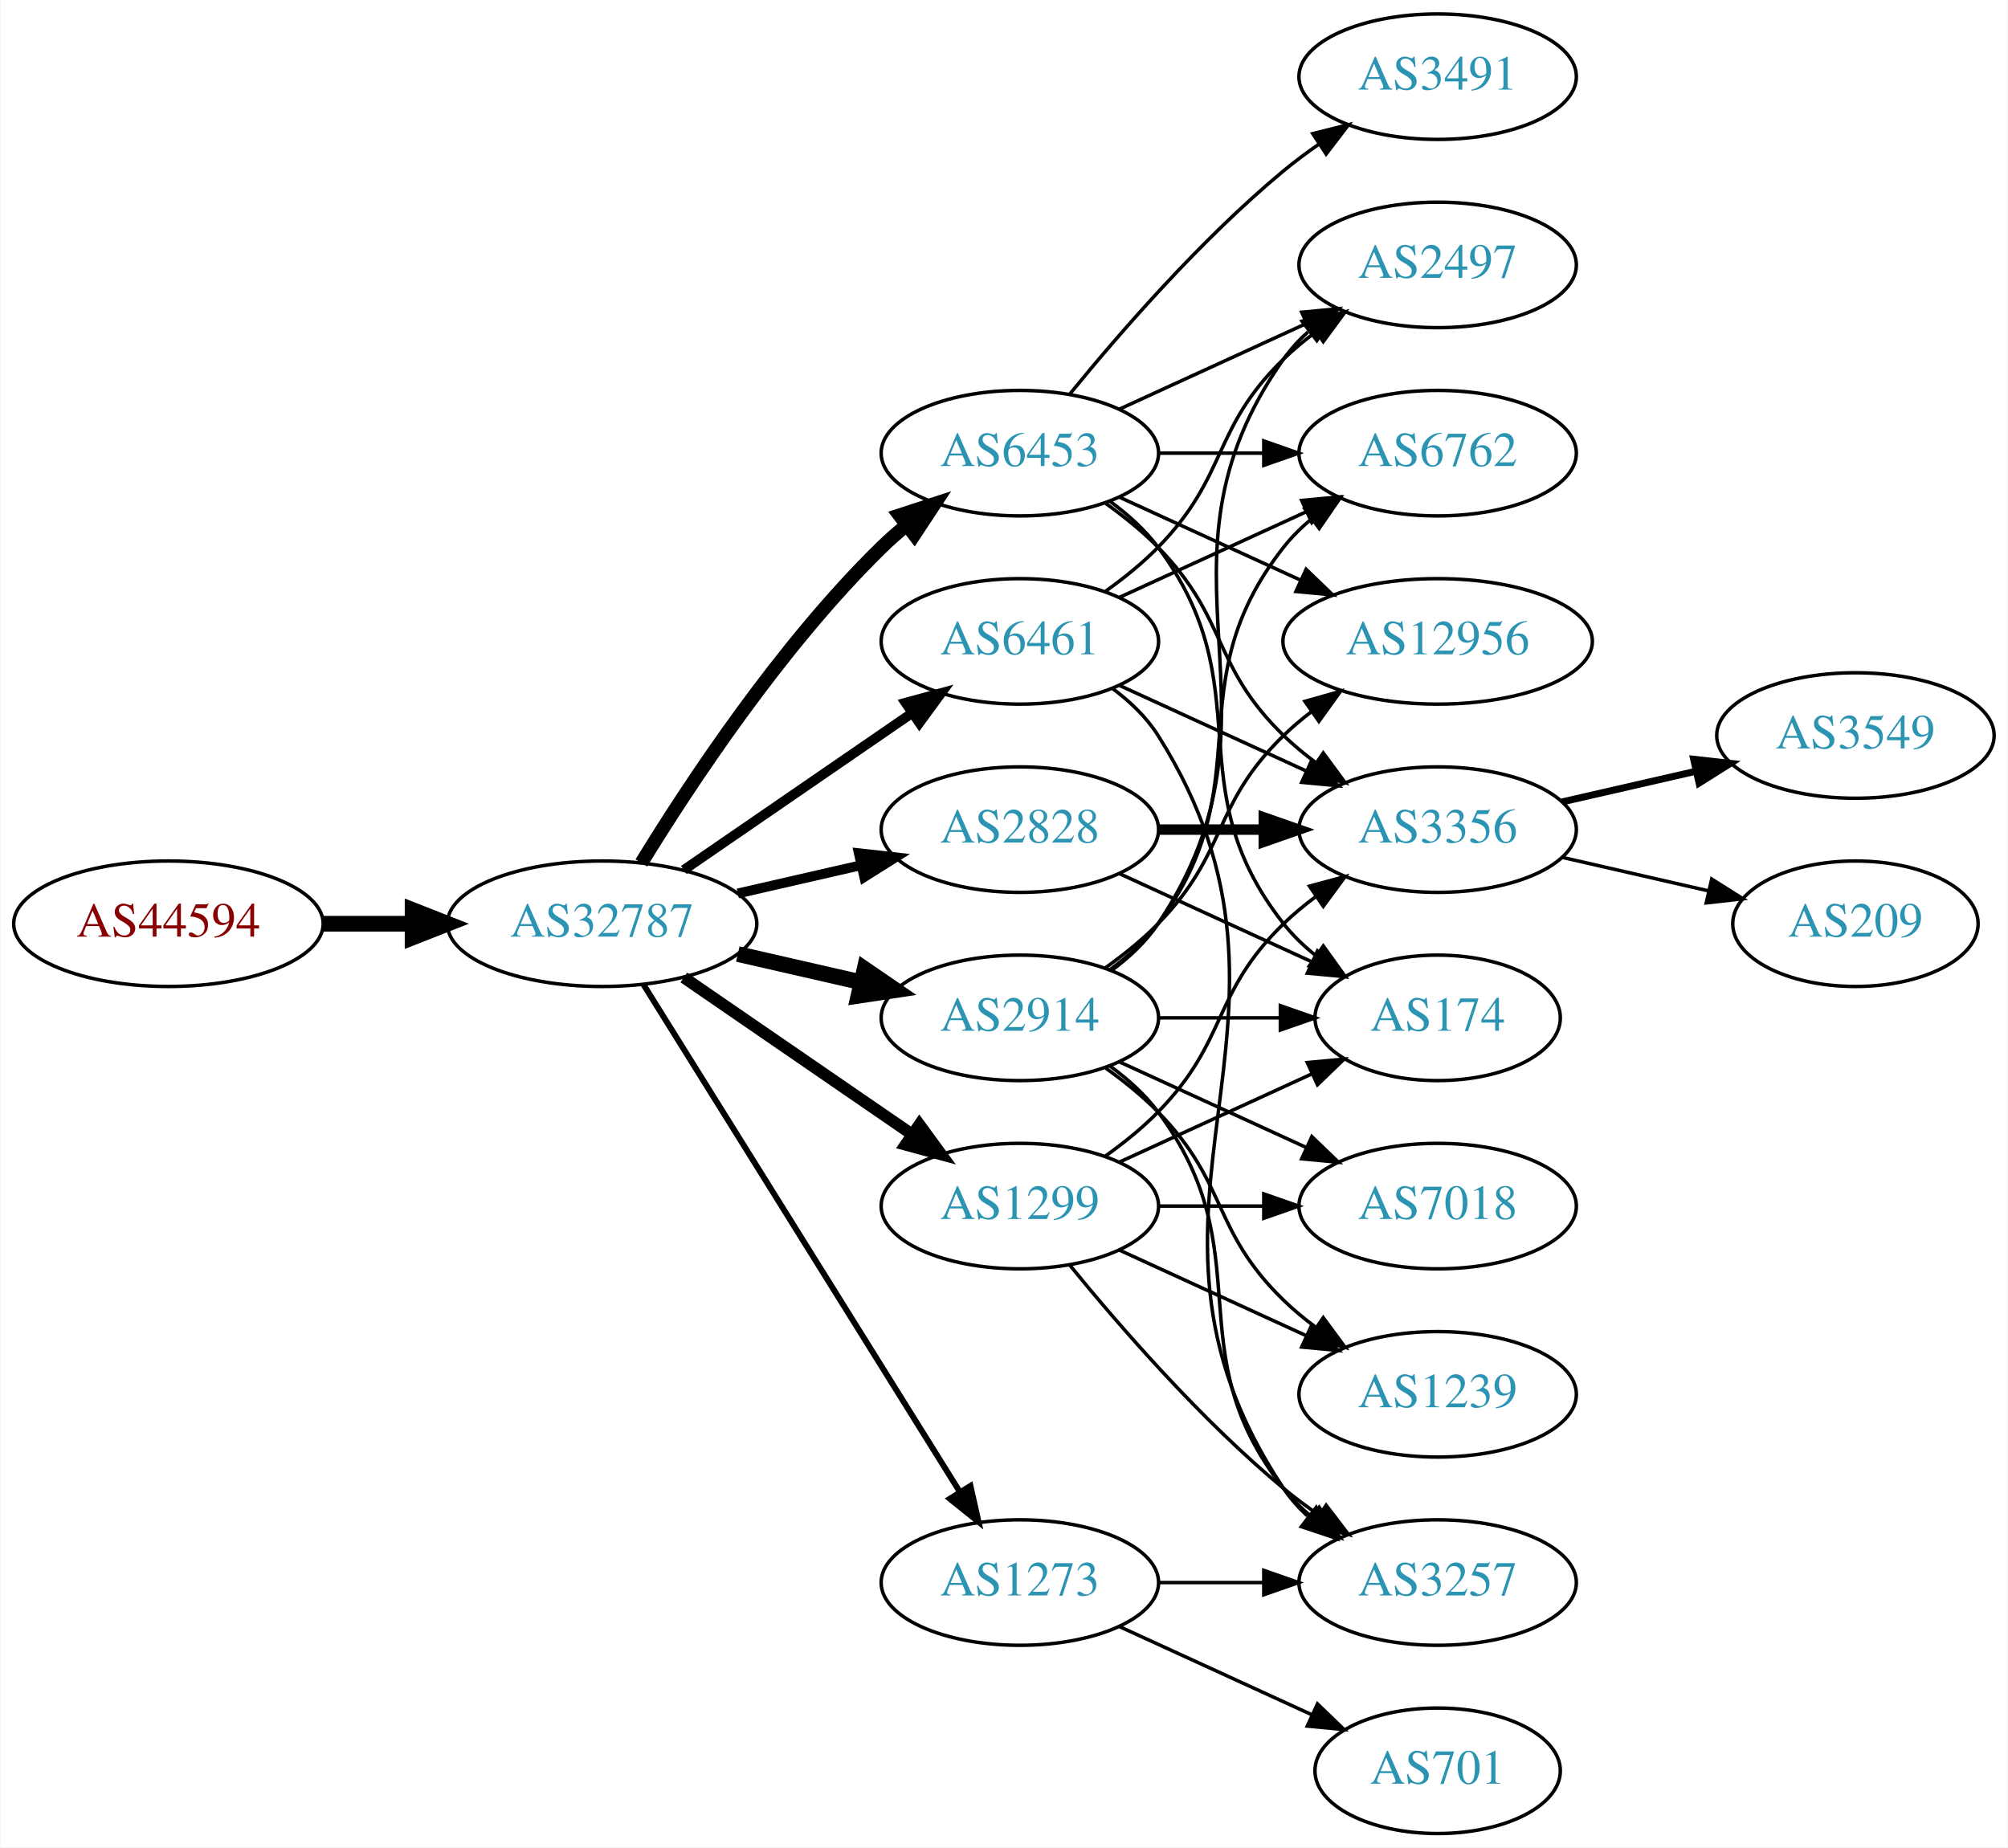
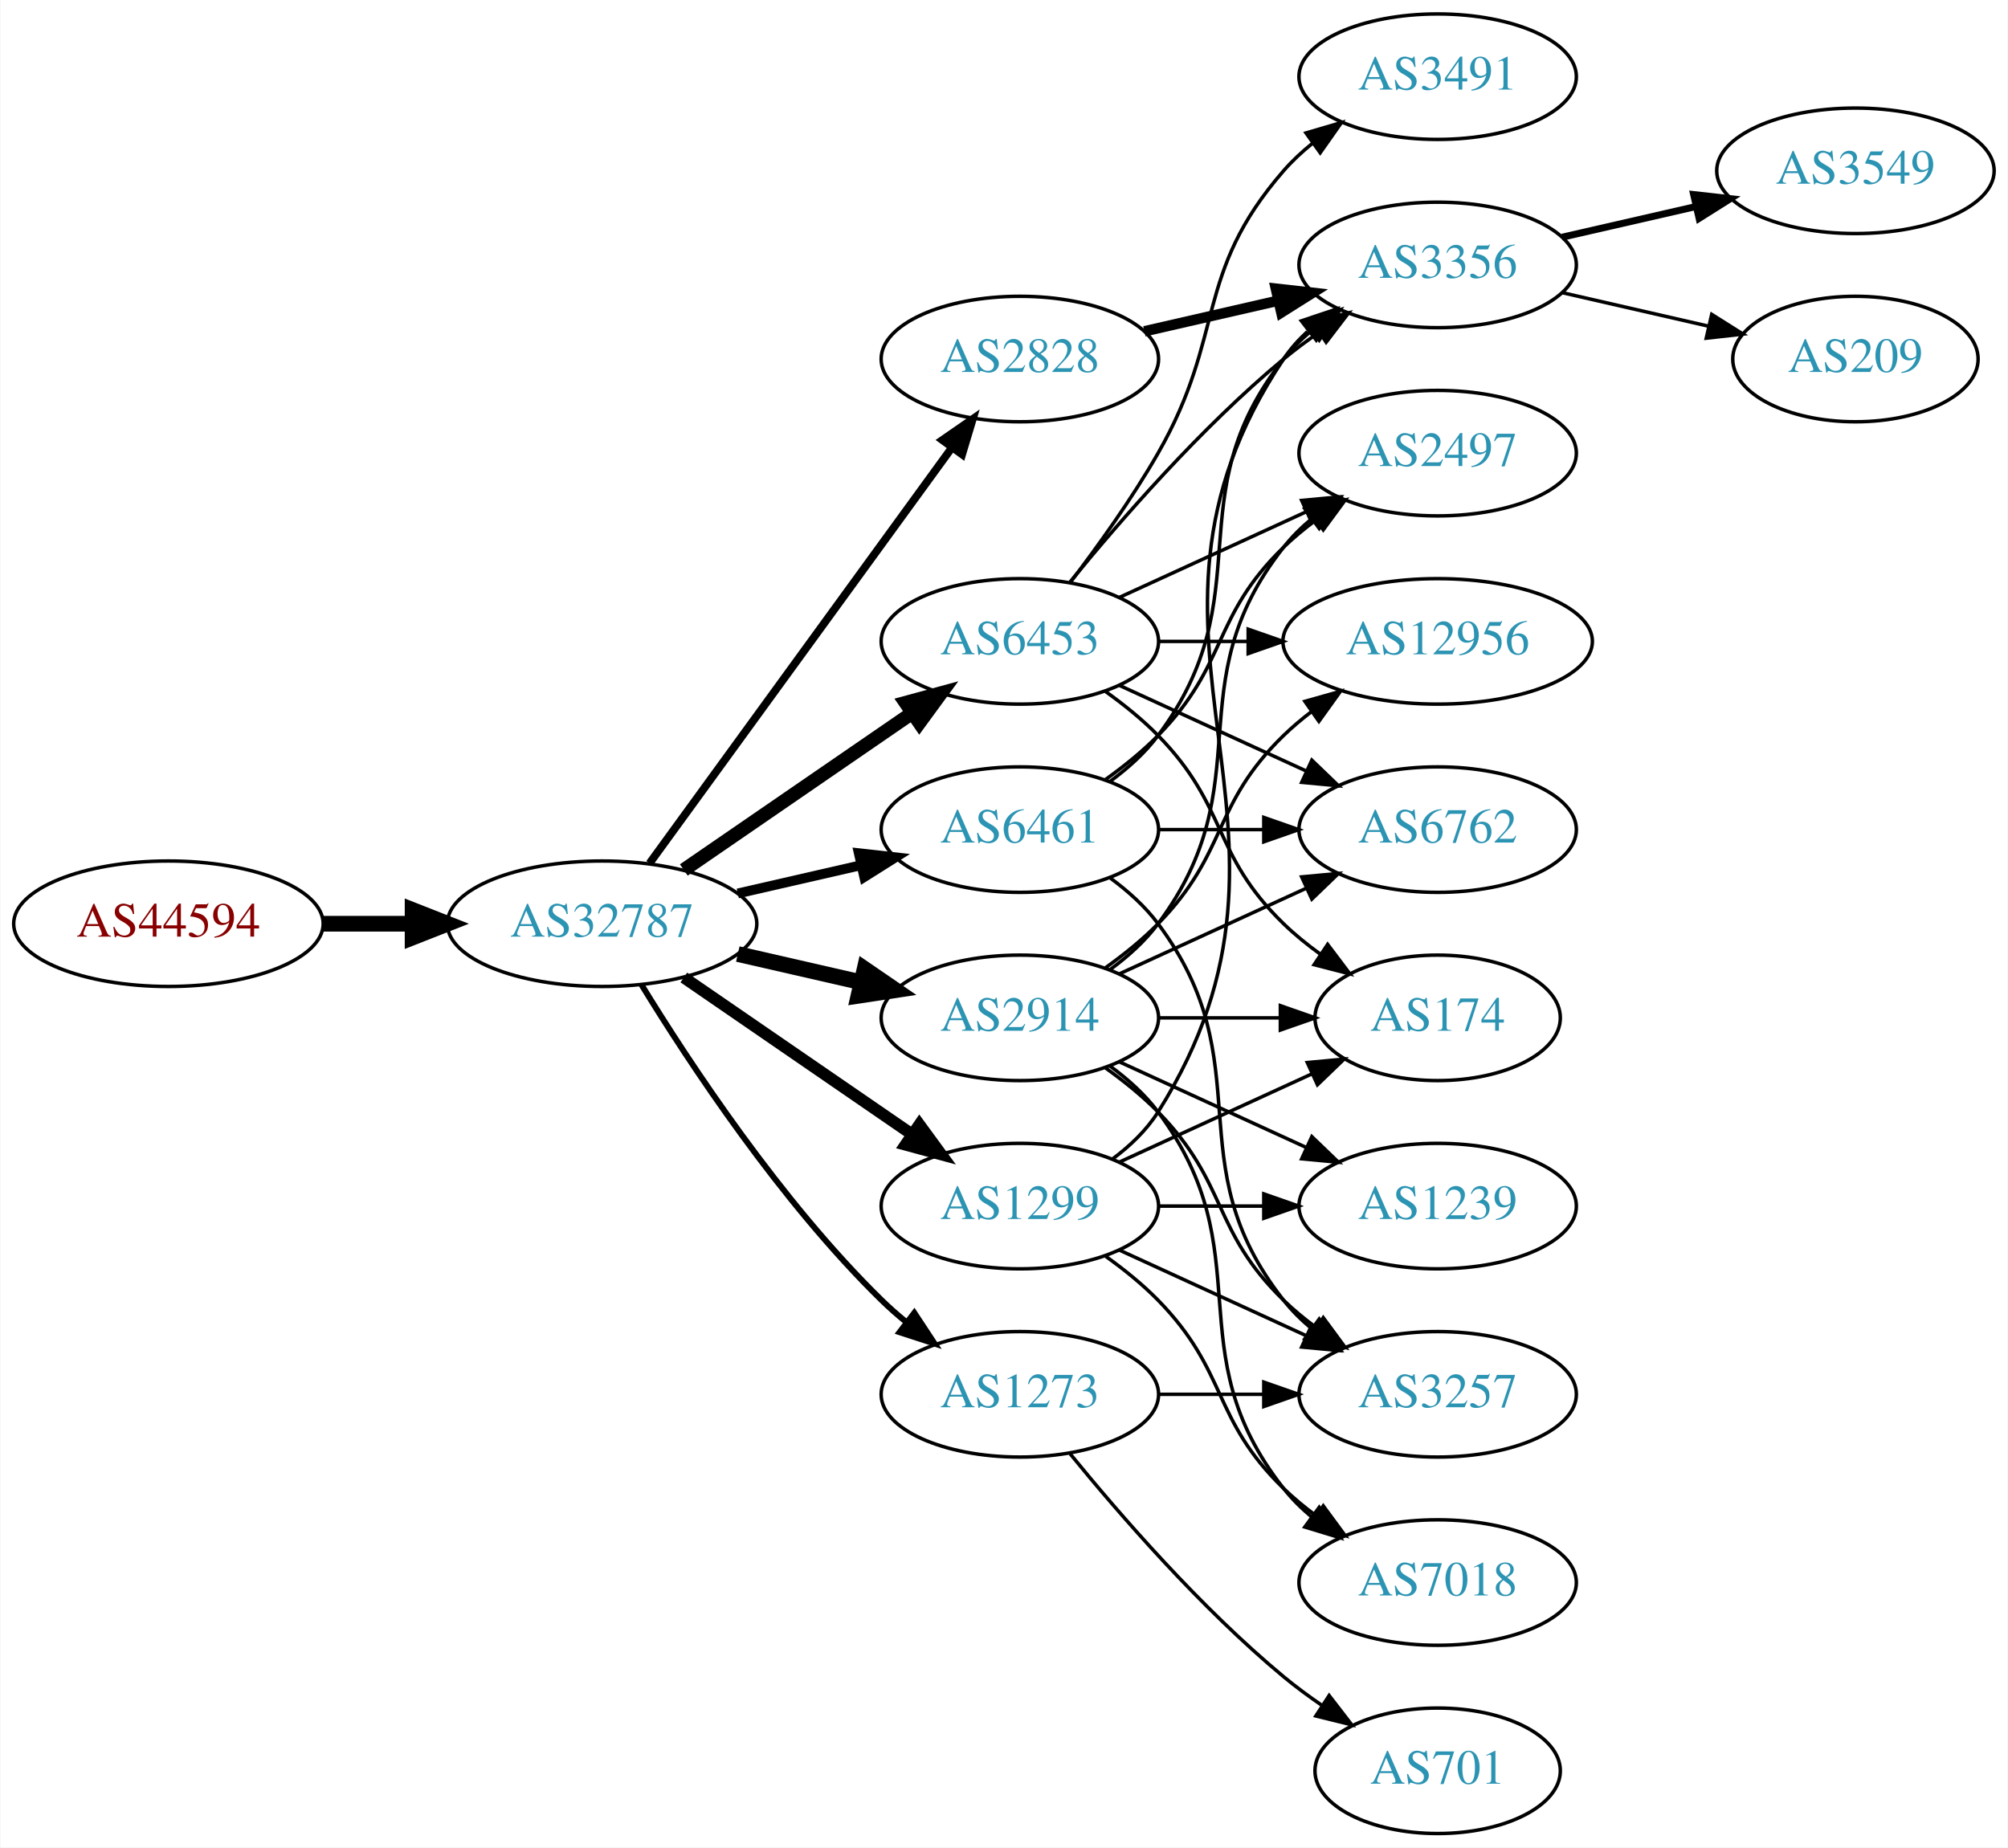
<svg xmlns="http://www.w3.org/2000/svg" xmlns:xlink="http://www.w3.org/1999/xlink" width="576pt" height="530pt" viewBox="0.00 0.00 575.76 530.00">
  <g id="graph0" class="graph" transform="scale(1 1) rotate(0) translate(4 526)">
    <polygon fill="white" stroke="none" points="-4,4 -4,-526 571.762,-526 571.762,4 -4,4" />
    <g id="node1" class="node">
      <g id="a_node1">
        <a xlink:href="/asn/44594" xlink:title="AS44594 ~ Austrian Airlines AG [AT]">
          <ellipse fill="#ffffff" stroke="black" cx="44.196" cy="-261" rx="44.393" ry="18" />
          <text text-anchor="middle" x="44.196" y="-257.3" font-family="Times,serif" font-size="14.00" fill="#880000">AS44594</text>
        </a>
      </g>
    </g>
    <g id="node2" class="node">
      <g id="a_node2">
        <a xlink:href="/asn/32787" xlink:title="AS32787 ~ Akamai Technologies, Inc. [US]">
          <ellipse fill="#ffffff" stroke="black" cx="168.588" cy="-261" rx="44.393" ry="18" />
          <text text-anchor="middle" x="168.588" y="-257.3" font-family="Times,serif" font-size="14.00" fill="#2c94b3">AS32787</text>
        </a>
      </g>
    </g>
    <g id="edge1" class="edge">
      <path fill="none" stroke="black" stroke-width="4.5" d="M88.692,-261C96.898,-261 105.569,-261 114.041,-261" />
      <polygon fill="black" stroke="black" stroke-width="4.5" points="114.233,-264.938 124.233,-261 114.233,-257.063 114.233,-264.938" />
    </g>
    <g id="node3" class="node">
      <g id="a_node3">
+         <a xlink:href="/asn/2828" xlink:title="AS2828 ~ XO-AS15 [US]">
+           <ellipse fill="#ffffff" stroke="black" cx="288.431" cy="-423" rx="39.794" ry="18" />
+           <text text-anchor="middle" x="288.431" y="-419.3" font-family="Times,serif" font-size="14.00" fill="#2c94b3">AS2828</text>
+         </a>
+       </g>
+     </g>
+     <g id="edge2" class="edge">
+       <path fill="none" stroke="black" stroke-width="2.25" d="M182.199,-278.337C203.02,-306.96 244.683,-364.233 268.871,-397.486" />
+       <polygon fill="black" stroke="black" stroke-width="2.25" points="266.197,-399.76 274.91,-405.788 271.858,-395.642 266.197,-399.76" />
+     </g>
+     <g id="node4" class="node">
+       <g id="a_node4">
        <a xlink:href="/asn/2914" xlink:title="AS2914 ~ NTT America, Inc. [US]">
          <ellipse fill="#ffffff" stroke="black" cx="288.431" cy="-234" rx="39.794" ry="18" />
          <text text-anchor="middle" x="288.431" y="-230.3" font-family="Times,serif" font-size="14.00" fill="#2c94b3">AS2914</text>
        </a>
      </g>
    </g>
-     <g id="edge2" class="edge">
+     <g id="edge3" class="edge">
      <path fill="none" stroke="black" stroke-width="4.5" d="M207.523,-252.308C218.764,-249.733 231.176,-246.889 242.799,-244.226" />
      <polygon fill="black" stroke="black" stroke-width="4.5" points="243.893,-248.015 252.761,-241.943 242.134,-240.339 243.893,-248.015" />
    </g>
-     <g id="node4" class="node">
-       <g id="a_node4">
-         <a xlink:href="/asn/6461" xlink:title="AS6461 ~ Zayo Bandwidth [US]">
-           <ellipse fill="#ffffff" stroke="black" cx="288.431" cy="-342" rx="39.794" ry="18" />
-           <text text-anchor="middle" x="288.431" y="-338.3" font-family="Times,serif" font-size="14.00" fill="#2c94b3">AS6461</text>
-         </a>
-       </g>
-     </g>
-     <g id="edge3" class="edge">
-       <path fill="none" stroke="black" stroke-width="2.812" d="M192.031,-276.426C210.612,-289.198 237.173,-307.455 257.553,-321.463" />
-       <polygon fill="black" stroke="black" stroke-width="2.812" points="255.643,-324.398 265.867,-327.178 259.609,-318.629 255.643,-324.398" />
-     </g>
    <g id="node5" class="node">
      <g id="a_node5">
+         <a xlink:href="/asn/6461" xlink:title="AS6461 ~ Zayo Bandwidth [US]">
+           <ellipse fill="#ffffff" stroke="black" cx="288.431" cy="-288" rx="39.794" ry="18" />
+           <text text-anchor="middle" x="288.431" y="-284.3" font-family="Times,serif" font-size="14.00" fill="#2c94b3">AS6461</text>
+         </a>
+       </g>
+     </g>
+     <g id="edge4" class="edge">
+       <path fill="none" stroke="black" stroke-width="2.812" d="M207.523,-269.692C218.764,-272.267 231.176,-275.111 242.799,-277.774" />
+       <polygon fill="black" stroke="black" stroke-width="2.812" points="242.232,-281.235 252.761,-280.057 243.795,-274.412 242.232,-281.235" />
+     </g>
+     <g id="node6" class="node">
+       <g id="a_node6">
        <a xlink:href="/asn/1299" xlink:title="AS1299 ~ Telia Carrier [EU]">
          <ellipse fill="#ffffff" stroke="black" cx="288.431" cy="-180" rx="39.794" ry="18" />
          <text text-anchor="middle" x="288.431" y="-176.3" font-family="Times,serif" font-size="14.00" fill="#2c94b3">AS1299</text>
        </a>
      </g>
    </g>
-     <g id="edge4" class="edge">
+     <g id="edge5" class="edge">
      <path fill="none" stroke="black" stroke-width="3.375" d="M192.031,-245.574C210.612,-232.802 237.173,-214.545 257.553,-200.537" />
      <polygon fill="black" stroke="black" stroke-width="3.375" points="259.609,-203.371 265.867,-194.822 255.643,-197.602 259.609,-203.371" />
    </g>
-     <g id="node6" class="node">
-       <g id="a_node6">
-         <a xlink:href="/asn/6453" xlink:title="AS6453 ~ TATA COMMUNICATIONS (AMERICA) INC [US]">
-           <ellipse fill="#ffffff" stroke="black" cx="288.431" cy="-396" rx="39.794" ry="18" />
-           <text text-anchor="middle" x="288.431" y="-392.3" font-family="Times,serif" font-size="14.00" fill="#2c94b3">AS6453</text>
-         </a>
-       </g>
-     </g>
-     <g id="edge5" class="edge">
-       <path fill="none" stroke="black" stroke-width="3.938" d="M179.854,-278.44C193.662,-300.991 219.851,-340.722 248.784,-369 250.924,-371.092 253.242,-373.137 255.642,-375.106" />
-       <polygon fill="black" stroke="black" stroke-width="3.938" points="253.908,-378.185 263.983,-381.464 258.152,-372.618 253.908,-378.185" />
-     </g>
    <g id="node7" class="node">
      <g id="a_node7">
-         <a xlink:href="/asn/2828" xlink:title="AS2828 ~ XO-AS15 [US]">
-           <ellipse fill="#ffffff" stroke="black" cx="288.431" cy="-288" rx="39.794" ry="18" />
-           <text text-anchor="middle" x="288.431" y="-284.3" font-family="Times,serif" font-size="14.00" fill="#2c94b3">AS2828</text>
+         <a xlink:href="/asn/6453" xlink:title="AS6453 ~ TATA COMMUNICATIONS (AMERICA) INC [US]">
+           <ellipse fill="#ffffff" stroke="black" cx="288.431" cy="-342" rx="39.794" ry="18" />
+           <text text-anchor="middle" x="288.431" y="-338.3" font-family="Times,serif" font-size="14.00" fill="#2c94b3">AS6453</text>
        </a>
      </g>
    </g>
    <g id="edge6" class="edge">
-       <path fill="none" stroke="black" stroke-width="2.812" d="M207.523,-269.692C218.764,-272.267 231.176,-275.111 242.799,-277.774" />
-       <polygon fill="black" stroke="black" stroke-width="2.812" points="242.232,-281.235 252.761,-280.057 243.795,-274.412 242.232,-281.235" />
+       <path fill="none" stroke="black" stroke-width="3.938" d="M192.031,-276.426C210.612,-289.198 237.173,-307.455 257.553,-321.463" />
+       <polygon fill="black" stroke="black" stroke-width="3.938" points="255.643,-324.398 265.867,-327.178 259.609,-318.629 255.643,-324.398" />
    </g>
    <g id="node8" class="node">
      <g id="a_node8">
        <a xlink:href="/asn/1273" xlink:title="AS1273 ~ Vodafone Group PLC [EU]">
-           <ellipse fill="#ffffff" stroke="black" cx="288.431" cy="-72" rx="39.794" ry="18" />
-           <text text-anchor="middle" x="288.431" y="-68.3" font-family="Times,serif" font-size="14.00" fill="#2c94b3">AS1273</text>
+           <ellipse fill="#ffffff" stroke="black" cx="288.431" cy="-126" rx="39.794" ry="18" />
+           <text text-anchor="middle" x="288.431" y="-122.3" font-family="Times,serif" font-size="14.00" fill="#2c94b3">AS1273</text>
        </a>
      </g>
    </g>
    <g id="edge7" class="edge">
-       <path fill="none" stroke="black" stroke-width="1.688" d="M180.463,-243.558C201.247,-210.225 246.707,-137.314 271.136,-98.134" />
-       <polygon fill="black" stroke="black" stroke-width="1.688" points="274.261,-99.737 276.582,-89.4 268.321,-96.034 274.261,-99.737" />
+       <path fill="none" stroke="black" stroke-width="1.688" d="M179.854,-243.56C193.662,-221.009 219.851,-181.278 248.784,-153 250.924,-150.908 253.242,-148.863 255.642,-146.894" />
+       <polygon fill="black" stroke="black" stroke-width="1.688" points="258.152,-149.382 263.983,-140.536 253.908,-143.815 258.152,-149.382" />
+     </g>
+     <g id="node16" class="node">
+       <g id="a_node16">
+         <a xlink:href="/asn/3356" xlink:title="AS3356 ~ Level 3 Parent, LLC [US]">
+           <ellipse fill="#ffffff" stroke="black" cx="408.273" cy="-450" rx="39.794" ry="18" />
+           <text text-anchor="middle" x="408.273" y="-446.3" font-family="Times,serif" font-size="14.00" fill="#2c94b3">AS3356</text>
+         </a>
+       </g>
+     </g>
+     <g id="edge24" class="edge">
+       <path fill="none" stroke="black" stroke-width="3" d="M324.15,-430.955C336.15,-433.704 349.771,-436.825 362.463,-439.733" />
+       <polygon fill="black" stroke="black" stroke-width="3" points="361.866,-443.187 372.395,-442.009 363.429,-436.364 361.866,-443.187" />
    </g>
    <g id="node9" class="node">
      <g id="a_node9">
-         <a xlink:href="/asn/2497" xlink:title="AS2497 ~ Internet Initiative Japan Inc. [JP]">
-           <ellipse fill="#ffffff" stroke="black" cx="408.273" cy="-450" rx="39.794" ry="18" />
-           <text text-anchor="middle" x="408.273" y="-446.3" font-family="Times,serif" font-size="14.00" fill="#2c94b3">AS2497</text>
-         </a>
-       </g>
-     </g>
-     <g id="edge8" class="edge">
-       <path fill="none" stroke="black" d="M314.75,-247.607C319.806,-251.351 324.617,-255.831 328.077,-261 369.102,-322.294 321.498,-362.775 364.077,-423 366.068,-425.816 368.455,-428.401 371.071,-430.76" />
-       <polygon fill="black" stroke="black" points="369.371,-433.865 379.44,-437.162 373.624,-428.306 369.371,-433.865" />
-     </g>
-     <g id="node10" class="node">
-       <g id="a_node10">
        <a xlink:href="/asn/174" xlink:title="AS174 ~ Cogent Communications [US]">
          <ellipse fill="#ffffff" stroke="black" cx="408.273" cy="-234" rx="35.194" ry="18" />
          <text text-anchor="middle" x="408.273" y="-230.3" font-family="Times,serif" font-size="14.00" fill="#2c94b3">AS174</text>
        </a>
      </g>
    </g>
-     <g id="edge9" class="edge">
+     <g id="edge8" class="edge">
      <path fill="none" stroke="black" d="M328.343,-234C339.43,-234 351.59,-234 362.972,-234" />
      <polygon fill="black" stroke="black" points="363.154,-237.5 373.154,-234 363.154,-230.5 363.154,-237.5" />
    </g>
+     <g id="node10" class="node">
+       <g id="a_node10">
+         <a xlink:href="/asn/7018" xlink:title="AS7018 ~ AT&amp;T Services, Inc. [US]">
+           <ellipse fill="#ffffff" stroke="black" cx="408.273" cy="-72" rx="39.794" ry="18" />
+           <text text-anchor="middle" x="408.273" y="-68.3" font-family="Times,serif" font-size="14.00" fill="#2c94b3">AS7018</text>
+         </a>
+       </g>
+     </g>
+     <g id="edge9" class="edge">
+       <path fill="none" stroke="black" d="M314.362,-220.118C319.438,-216.389 324.356,-211.984 328.077,-207 358.349,-166.458 332.779,-138.754 364.077,-99 366.402,-96.047 369.146,-93.33 372.105,-90.853" />
+       <polygon fill="black" stroke="black" points="374.298,-93.585 380.302,-84.855 370.165,-87.936 374.298,-93.585" />
+     </g>
    <g id="node11" class="node">
      <g id="a_node11">
-         <a xlink:href="/asn/3257" xlink:title="AS3257 ~ GTT [DE]">
-           <ellipse fill="#ffffff" stroke="black" cx="408.273" cy="-72" rx="39.794" ry="18" />
-           <text text-anchor="middle" x="408.273" y="-68.3" font-family="Times,serif" font-size="14.00" fill="#2c94b3">AS3257</text>
+         <a xlink:href="/asn/6762" xlink:title="AS6762 ~ TELECOM ITALIA SPARKLE S.p.A. [IT]">
+           <ellipse fill="#ffffff" stroke="black" cx="408.273" cy="-288" rx="39.794" ry="18" />
+           <text text-anchor="middle" x="408.273" y="-284.3" font-family="Times,serif" font-size="14.00" fill="#2c94b3">AS6762</text>
        </a>
      </g>
    </g>
    <g id="edge10" class="edge">
-       <path fill="none" stroke="black" d="M314.362,-220.118C319.438,-216.389 324.356,-211.984 328.077,-207 358.349,-166.458 332.779,-138.754 364.077,-99 366.402,-96.047 369.146,-93.33 372.105,-90.853" />
-       <polygon fill="black" stroke="black" points="374.298,-93.585 380.302,-84.855 370.165,-87.936 374.298,-93.585" />
+       <path fill="none" stroke="black" d="M317.06,-246.661C333.017,-253.973 353.287,-263.261 370.57,-271.181" />
+       <polygon fill="black" stroke="black" points="369.269,-274.435 379.818,-275.419 372.185,-268.071 369.269,-274.435" />
    </g>
    <g id="node12" class="node">
      <g id="a_node12">
+         <a xlink:href="/asn/2497" xlink:title="AS2497 ~ Internet Initiative Japan Inc. [JP]">
+           <ellipse fill="#ffffff" stroke="black" cx="408.273" cy="-396" rx="39.794" ry="18" />
+           <text text-anchor="middle" x="408.273" y="-392.3" font-family="Times,serif" font-size="14.00" fill="#2c94b3">AS2497</text>
+         </a>
+       </g>
+     </g>
+     <g id="edge11" class="edge">
+       <path fill="none" stroke="black" d="M314.362,-247.882C319.438,-251.611 324.356,-256.016 328.077,-261 358.349,-301.542 332.779,-329.246 364.077,-369 366.402,-371.953 369.146,-374.67 372.105,-377.147" />
+       <polygon fill="black" stroke="black" points="370.165,-380.064 380.302,-383.145 374.298,-374.415 370.165,-380.064" />
+     </g>
+     <g id="node13" class="node">
+       <g id="a_node13">
        <a xlink:href="/asn/12956" xlink:title="AS12956 ~ TELXIUS [ES]">
          <ellipse fill="#ffffff" stroke="black" cx="408.273" cy="-342" rx="44.393" ry="18" />
          <text text-anchor="middle" x="408.273" y="-338.3" font-family="Times,serif" font-size="14.00" fill="#2c94b3">AS12956</text>
        </a>
      </g>
    </g>
-     <g id="edge11" class="edge">
+     <g id="edge12" class="edge">
      <path fill="none" stroke="black" d="M313.025,-248.389C318.281,-252.148 323.613,-256.437 328.077,-261 348.25,-281.617 343.384,-294.906 364.077,-315 366.564,-317.414 369.301,-319.722 372.154,-321.9" />
      <polygon fill="black" stroke="black" points="370.192,-324.798 380.39,-327.671 374.209,-319.066 370.192,-324.798" />
    </g>
-     <g id="node13" class="node">
-       <g id="a_node13">
-         <a xlink:href="/asn/7018" xlink:title="AS7018 ~ AT&amp;T Services, Inc. [US]">
-           <ellipse fill="#ffffff" stroke="black" cx="408.273" cy="-180" rx="39.794" ry="18" />
-           <text text-anchor="middle" x="408.273" y="-176.3" font-family="Times,serif" font-size="14.00" fill="#2c94b3">AS7018</text>
-         </a>
-       </g>
-     </g>
-     <g id="edge12" class="edge">
-       <path fill="none" stroke="black" d="M317.06,-221.339C333.017,-214.027 353.287,-204.739 370.57,-196.819" />
-       <polygon fill="black" stroke="black" points="372.185,-199.929 379.818,-192.581 369.269,-193.565 372.185,-199.929" />
-     </g>
    <g id="node14" class="node">
      <g id="a_node14">
-         <a xlink:href="/asn/1239" xlink:title="AS1239 ~ Sprint [US]">
+         <a xlink:href="/asn/3257" xlink:title="AS3257 ~ GTT [DE]">
          <ellipse fill="#ffffff" stroke="black" cx="408.273" cy="-126" rx="39.794" ry="18" />
-           <text text-anchor="middle" x="408.273" y="-122.3" font-family="Times,serif" font-size="14.00" fill="#2c94b3">AS1239</text>
+           <text text-anchor="middle" x="408.273" y="-122.3" font-family="Times,serif" font-size="14.00" fill="#2c94b3">AS3257</text>
        </a>
      </g>
    </g>
    <g id="edge13" class="edge">
      <path fill="none" stroke="black" d="M313.025,-219.611C318.281,-215.852 323.613,-211.563 328.077,-207 348.25,-186.383 343.384,-173.094 364.077,-153 366.922,-150.237 370.096,-147.614 373.396,-145.166" />
      <polygon fill="black" stroke="black" points="375.462,-147.994 381.744,-139.462 371.513,-142.214 375.462,-147.994" />
    </g>
    <g id="node15" class="node">
      <g id="a_node15">
-         <a xlink:href="/asn/6762" xlink:title="AS6762 ~ TELECOM ITALIA SPARKLE S.p.A. [IT]">
-           <ellipse fill="#ffffff" stroke="black" cx="408.273" cy="-396" rx="39.794" ry="18" />
-           <text text-anchor="middle" x="408.273" y="-392.3" font-family="Times,serif" font-size="14.00" fill="#2c94b3">AS6762</text>
+         <a xlink:href="/asn/1239" xlink:title="AS1239 ~ Sprint [US]">
+           <ellipse fill="#ffffff" stroke="black" cx="408.273" cy="-180" rx="39.794" ry="18" />
+           <text text-anchor="middle" x="408.273" y="-176.3" font-family="Times,serif" font-size="14.00" fill="#2c94b3">AS1239</text>
        </a>
      </g>
    </g>
    <g id="edge14" class="edge">
-       <path fill="none" stroke="black" d="M314.362,-247.882C319.438,-251.611 324.356,-256.016 328.077,-261 358.349,-301.542 332.779,-329.246 364.077,-369 366.402,-371.953 369.146,-374.67 372.105,-377.147" />
-       <polygon fill="black" stroke="black" points="370.165,-380.064 380.302,-383.145 374.298,-374.415 370.165,-380.064" />
+       <path fill="none" stroke="black" d="M317.06,-221.339C333.017,-214.027 353.287,-204.739 370.57,-196.819" />
+       <polygon fill="black" stroke="black" points="372.185,-199.929 379.818,-192.581 369.269,-193.565 372.185,-199.929" />
    </g>
    <g id="edge16" class="edge">
-       <path fill="none" stroke="black" d="M313.025,-356.389C318.281,-360.148 323.613,-364.437 328.077,-369 348.25,-389.617 343.384,-402.906 364.077,-423 366.922,-425.763 370.096,-428.386 373.396,-430.834" />
-       <polygon fill="black" stroke="black" points="371.513,-433.786 381.744,-436.538 375.462,-428.006 371.513,-433.786" />
+       <path fill="none" stroke="black" d="M328.343,-288C337.897,-288 348.246,-288 358.209,-288" />
+       <polygon fill="black" stroke="black" points="358.402,-291.5 368.402,-288 358.402,-284.5 358.402,-291.5" />
    </g>
    <g id="edge18" class="edge">
-       <path fill="none" stroke="black" d="M314.957,-328.528C320.002,-324.777 324.757,-320.26 328.077,-315 380.027,-232.7 310.039,-179.944 364.077,-99 365.992,-96.131 368.326,-93.51 370.907,-91.128" />
-       <polygon fill="black" stroke="black" points="373.458,-93.579 379.219,-84.687 369.171,-88.046 373.458,-93.579" />
+       <path fill="none" stroke="black" d="M313.025,-302.389C318.281,-306.148 323.613,-310.437 328.077,-315 348.25,-335.617 343.384,-348.906 364.077,-369 366.922,-371.763 370.096,-374.386 373.396,-376.834" />
+       <polygon fill="black" stroke="black" points="371.513,-379.786 381.744,-382.538 375.462,-374.006 371.513,-379.786" />
+     </g>
+     <g id="edge17" class="edge">
+       <path fill="none" stroke="black" d="M314.362,-274.118C319.438,-270.389 324.356,-265.984 328.077,-261 358.349,-220.458 332.779,-192.754 364.077,-153 366.402,-150.047 369.146,-147.33 372.105,-144.853" />
+       <polygon fill="black" stroke="black" points="374.298,-147.585 380.302,-138.855 370.165,-141.936 374.298,-147.585" />
    </g>
    <g id="edge15" class="edge">
+       <path fill="none" stroke="black" d="M314.362,-301.882C319.438,-305.611 324.356,-310.016 328.077,-315 358.349,-355.542 332.779,-383.246 364.077,-423 366.402,-425.953 369.146,-428.67 372.105,-431.147" />
+       <polygon fill="black" stroke="black" points="370.165,-434.064 380.302,-437.145 374.298,-428.415 370.165,-434.064" />
+     </g>
+     <g id="edge22" class="edge">
+       <path fill="none" stroke="black" d="M317.06,-192.661C333.476,-200.183 354.457,-209.798 372.054,-217.861" />
+       <polygon fill="black" stroke="black" points="370.883,-221.174 381.432,-222.158 373.799,-214.811 370.883,-221.174" />
+     </g>
+     <g id="edge20" class="edge">
+       <path fill="none" stroke="black" d="M313.025,-165.611C318.281,-161.852 323.613,-157.563 328.077,-153 348.25,-132.383 343.384,-119.094 364.077,-99 366.922,-96.237 370.096,-93.614 373.396,-91.166" />
+       <polygon fill="black" stroke="black" points="375.462,-93.993 381.744,-85.462 371.513,-88.214 375.462,-93.993" />
+     </g>
+     <g id="edge21" class="edge">
+       <path fill="none" stroke="black" d="M317.06,-167.339C333.017,-160.027 353.287,-150.739 370.57,-142.819" />
+       <polygon fill="black" stroke="black" points="372.185,-145.929 379.818,-138.581 369.269,-139.565 372.185,-145.929" />
+     </g>
+     <g id="edge23" class="edge">
+       <path fill="none" stroke="black" d="M328.343,-180C337.897,-180 348.246,-180 358.209,-180" />
+       <polygon fill="black" stroke="black" points="358.402,-183.5 368.402,-180 358.402,-176.5 358.402,-183.5" />
+     </g>
+     <g id="edge19" class="edge">
+       <path fill="none" stroke="black" d="M314.957,-193.472C320.002,-197.223 324.757,-201.74 328.077,-207 380.027,-289.3 310.039,-342.056 364.077,-423 365.992,-425.869 368.326,-428.49 370.907,-430.872" />
+       <polygon fill="black" stroke="black" points="369.171,-433.954 379.219,-437.313 373.458,-428.421 369.171,-433.954" />
+     </g>
+     <g id="edge30" class="edge">
+       <path fill="none" stroke="black" d="M313.025,-327.611C318.281,-323.852 323.613,-319.563 328.077,-315 348.25,-294.383 343.384,-281.094 364.077,-261 367.305,-257.866 370.956,-254.911 374.734,-252.188" />
+       <polygon fill="black" stroke="black" points="376.713,-255.075 383.094,-246.617 372.832,-249.25 376.713,-255.075" />
+     </g>
+     <g id="edge32" class="edge">
+       <path fill="none" stroke="black" d="M317.06,-329.339C333.017,-322.027 353.287,-312.739 370.57,-304.819" />
+       <polygon fill="black" stroke="black" points="372.185,-307.929 379.818,-300.581 369.269,-301.565 372.185,-307.929" />
+     </g>
+     <g id="edge28" class="edge">
      <path fill="none" stroke="black" d="M317.06,-354.661C333.017,-361.973 353.287,-371.261 370.57,-379.181" />
      <polygon fill="black" stroke="black" points="369.269,-382.435 379.818,-383.419 372.185,-376.071 369.269,-382.435" />
    </g>
-     <g id="node16" class="node">
-       <g id="a_node16">
-         <a xlink:href="/asn/3356" xlink:title="AS3356 ~ Level 3 Parent, LLC [US]">
-           <ellipse fill="#ffffff" stroke="black" cx="408.273" cy="-288" rx="39.794" ry="18" />
-           <text text-anchor="middle" x="408.273" y="-284.3" font-family="Times,serif" font-size="14.00" fill="#2c94b3">AS3356</text>
-         </a>
-       </g>
-     </g>
-     <g id="edge17" class="edge">
-       <path fill="none" stroke="black" d="M317.06,-329.339C333.017,-322.027 353.287,-312.739 370.57,-304.819" />
-       <polygon fill="black" stroke="black" points="372.185,-307.929 379.818,-300.581 369.269,-301.565 372.185,-307.929" />
-     </g>
-     <g id="edge20" class="edge">
-       <path fill="none" stroke="black" d="M317.06,-192.661C333.476,-200.183 354.457,-209.798 372.054,-217.861" />
-       <polygon fill="black" stroke="black" points="370.883,-221.174 381.432,-222.158 373.799,-214.811 370.883,-221.174" />
-     </g>
-     <g id="edge21" class="edge">
-       <path fill="none" stroke="black" d="M302.85,-162.935C316.964,-145.625 340.379,-118.655 364.077,-99 367.294,-96.332 370.794,-93.73 374.365,-91.259" />
-       <polygon fill="black" stroke="black" points="376.288,-94.183 382.721,-85.764 372.442,-88.334 376.288,-94.183" />
-     </g>
-     <g id="edge22" class="edge">
-       <path fill="none" stroke="black" d="M328.343,-180C337.897,-180 348.246,-180 358.209,-180" />
-       <polygon fill="black" stroke="black" points="358.402,-183.5 368.402,-180 358.402,-176.5 358.402,-183.5" />
-     </g>
-     <g id="edge23" class="edge">
-       <path fill="none" stroke="black" d="M317.06,-167.339C333.017,-160.027 353.287,-150.739 370.57,-142.819" />
-       <polygon fill="black" stroke="black" points="372.185,-145.929 379.818,-138.581 369.269,-139.565 372.185,-145.929" />
-     </g>
-     <g id="edge19" class="edge">
-       <path fill="none" stroke="black" d="M313.025,-194.389C318.281,-198.148 323.613,-202.437 328.077,-207 348.25,-227.617 343.384,-240.906 364.077,-261 366.922,-263.763 370.096,-266.386 373.396,-268.834" />
-       <polygon fill="black" stroke="black" points="371.513,-271.786 381.744,-274.538 375.462,-266.006 371.513,-271.786" />
-     </g>
-     <g id="edge29" class="edge">
-       <path fill="none" stroke="black" d="M317.06,-408.661C333.017,-415.973 353.287,-425.261 370.57,-433.181" />
-       <polygon fill="black" stroke="black" points="369.269,-436.435 379.818,-437.419 372.185,-430.071 369.269,-436.435" />
-     </g>
-     <g id="edge25" class="edge">
-       <path fill="none" stroke="black" d="M314.362,-382.118C319.438,-378.389 324.356,-373.984 328.077,-369 358.349,-328.458 332.779,-300.754 364.077,-261 366.724,-257.639 369.912,-254.583 373.344,-251.839" />
-       <polygon fill="black" stroke="black" points="375.482,-254.614 381.651,-246 371.457,-248.887 375.482,-254.614" />
+     <g id="edge31" class="edge">
+       <path fill="none" stroke="black" d="M328.343,-342C336.446,-342 345.121,-342 353.648,-342" />
+       <polygon fill="black" stroke="black" points="353.925,-345.5 363.925,-342 353.925,-338.5 353.925,-345.5" />
    </g>
    <g id="edge27" class="edge">
-       <path fill="none" stroke="black" d="M317.06,-383.339C332.557,-376.238 352.124,-367.272 369.071,-359.506" />
-       <polygon fill="black" stroke="black" points="370.54,-362.683 378.173,-355.335 367.624,-356.319 370.54,-362.683" />
-     </g>
-     <g id="edge28" class="edge">
-       <path fill="none" stroke="black" d="M328.343,-396C337.897,-396 348.246,-396 358.209,-396" />
-       <polygon fill="black" stroke="black" points="358.402,-399.5 368.402,-396 358.402,-392.5 358.402,-399.5" />
-     </g>
-     <g id="edge24" class="edge">
-       <path fill="none" stroke="black" d="M313.025,-381.611C318.281,-377.852 323.613,-373.563 328.077,-369 348.25,-348.383 343.384,-335.094 364.077,-315 366.922,-312.237 370.096,-309.614 373.396,-307.166" />
-       <polygon fill="black" stroke="black" points="375.462,-309.994 381.744,-301.462 371.513,-304.214 375.462,-309.994" />
-     </g>
-     <g id="node17" class="node">
-       <g id="a_node17">
+       <path fill="none" stroke="black" d="M302.85,-359.065C316.964,-376.375 340.379,-403.345 364.077,-423 367.294,-425.668 370.794,-428.27 374.365,-430.741" />
+       <polygon fill="black" stroke="black" points="372.442,-433.666 382.721,-436.236 376.288,-427.817 372.442,-433.666" />
+     </g>
+     <g id="node19" class="node">
+       <g id="a_node19">
        <a xlink:href="/asn/3491" xlink:title="AS3491 ~ PCCW Global, Inc. [US]">
          <ellipse fill="#ffffff" stroke="black" cx="408.273" cy="-504" rx="39.794" ry="18" />
          <text text-anchor="middle" x="408.273" y="-500.3" font-family="Times,serif" font-size="14.00" fill="#2c94b3">AS3491</text>
        </a>
      </g>
    </g>
-     <g id="edge26" class="edge">
-       <path fill="none" stroke="black" d="M302.85,-413.065C316.964,-430.375 340.379,-457.345 364.077,-477 367.294,-479.668 370.794,-482.27 374.365,-484.741" />
-       <polygon fill="black" stroke="black" points="372.442,-487.666 382.721,-490.236 376.288,-481.817 372.442,-487.666" />
-     </g>
-     <g id="edge33" class="edge">
-       <path fill="none" stroke="black" d="M317.06,-275.339C333.476,-267.817 354.457,-258.202 372.054,-250.139" />
-       <polygon fill="black" stroke="black" points="373.799,-253.189 381.432,-245.842 370.883,-246.826 373.799,-253.189" />
-     </g>
-     <g id="edge32" class="edge">
-       <path fill="none" stroke="black" stroke-width="3" d="M328.343,-288C337.897,-288 348.246,-288 358.209,-288" />
-       <polygon fill="black" stroke="black" stroke-width="3" points="358.402,-291.5 368.402,-288 358.402,-284.5 358.402,-291.5" />
-     </g>
-     <g id="edge35" class="edge">
-       <path fill="none" stroke="black" d="M328.343,-72C337.897,-72 348.246,-72 358.209,-72" />
-       <polygon fill="black" stroke="black" points="358.402,-75.5 368.402,-72 358.402,-68.5 358.402,-75.5" />
+     <g id="edge29" class="edge">
+       <path fill="none" stroke="black" d="M302.892,-358.913C310.785,-369.27 320.634,-382.992 328.077,-396 347.642,-430.194 338.243,-447.258 364.077,-477 366.542,-479.838 369.379,-482.477 372.397,-484.906" />
+       <polygon fill="black" stroke="black" points="370.507,-487.858 380.675,-490.836 374.583,-482.167 370.507,-487.858" />
+     </g>
+     <g id="edge34" class="edge">
+       <path fill="none" stroke="black" d="M328.343,-126C337.897,-126 348.246,-126 358.209,-126" />
+       <polygon fill="black" stroke="black" points="358.402,-129.5 368.402,-126 358.402,-122.5 358.402,-129.5" />
    </g>
    <g id="node20" class="node">
      <g id="a_node20">
        <a xlink:href="/asn/701" xlink:title="AS701 ~ UUNET [US]">
          <ellipse fill="#ffffff" stroke="black" cx="408.273" cy="-18" rx="35.194" ry="18" />
          <text text-anchor="middle" x="408.273" y="-14.3" font-family="Times,serif" font-size="14.00" fill="#2c94b3">AS701</text>
        </a>
      </g>
    </g>
-     <g id="edge34" class="edge">
-       <path fill="none" stroke="black" d="M317.06,-59.339C333.476,-51.817 354.457,-42.202 372.054,-34.139" />
-       <polygon fill="black" stroke="black" points="373.799,-37.189 381.432,-29.842 370.883,-30.826 373.799,-37.189" />
+     <g id="edge33" class="edge">
+       <path fill="none" stroke="black" d="M302.85,-108.935C316.964,-91.625 340.379,-64.655 364.077,-45 367.54,-42.128 371.333,-39.331 375.187,-36.692" />
+       <polygon fill="black" stroke="black" points="377.149,-39.592 383.62,-31.203 373.33,-33.725 377.149,-39.592" />
+     </g>
+     <g id="node17" class="node">
+       <g id="a_node17">
+         <a xlink:href="/asn/3549" xlink:title="AS3549 ~ Level 3 Parent, LLC [US]">
+           <ellipse fill="#ffffff" stroke="black" cx="528.116" cy="-477" rx="39.794" ry="18" />
+           <text text-anchor="middle" x="528.116" y="-473.3" font-family="Times,serif" font-size="14.00" fill="#2c94b3">AS3549</text>
+         </a>
+       </g>
+     </g>
+     <g id="edge25" class="edge">
+       <path fill="none" stroke="black" stroke-width="2" d="M443.993,-457.955C455.993,-460.704 469.613,-463.825 482.306,-466.733" />
+       <polygon fill="black" stroke="black" stroke-width="2" points="481.708,-470.187 492.238,-469.009 483.272,-463.364 481.708,-470.187" />
    </g>
    <g id="node18" class="node">
      <g id="a_node18">
-         <a xlink:href="/asn/3549" xlink:title="AS3549 ~ Level 3 Parent, LLC [US]">
-           <ellipse fill="#ffffff" stroke="black" cx="528.116" cy="-315" rx="39.794" ry="18" />
-           <text text-anchor="middle" x="528.116" y="-311.3" font-family="Times,serif" font-size="14.00" fill="#2c94b3">AS3549</text>
-         </a>
-       </g>
-     </g>
-     <g id="edge30" class="edge">
-       <path fill="none" stroke="black" stroke-width="2" d="M443.993,-295.955C455.993,-298.704 469.613,-301.825 482.306,-304.733" />
-       <polygon fill="black" stroke="black" stroke-width="2" points="481.708,-308.187 492.238,-307.009 483.272,-301.364 481.708,-308.187" />
-     </g>
-     <g id="node19" class="node">
-       <g id="a_node19">
        <a xlink:href="/asn/209" xlink:title="AS209 ~ CenturyLink Communications, LLC [US]">
-           <ellipse fill="#ffffff" stroke="black" cx="528.116" cy="-261" rx="35.194" ry="18" />
-           <text text-anchor="middle" x="528.116" y="-257.3" font-family="Times,serif" font-size="14.00" fill="#2c94b3">AS209</text>
-         </a>
-       </g>
-     </g>
-     <g id="edge31" class="edge">
-       <path fill="none" stroke="black" d="M443.993,-280.045C457.085,-277.045 472.107,-273.604 485.748,-270.478" />
-       <polygon fill="black" stroke="black" points="486.89,-273.807 495.855,-268.162 485.326,-266.984 486.89,-273.807" />
+           <ellipse fill="#ffffff" stroke="black" cx="528.116" cy="-423" rx="35.194" ry="18" />
+           <text text-anchor="middle" x="528.116" y="-419.3" font-family="Times,serif" font-size="14.00" fill="#2c94b3">AS209</text>
+         </a>
+       </g>
+     </g>
+     <g id="edge26" class="edge">
+       <path fill="none" stroke="black" d="M443.993,-442.045C457.085,-439.045 472.107,-435.604 485.748,-432.478" />
+       <polygon fill="black" stroke="black" points="486.89,-435.807 495.855,-430.162 485.326,-428.984 486.89,-435.807" />
    </g>
  </g>
</svg>
